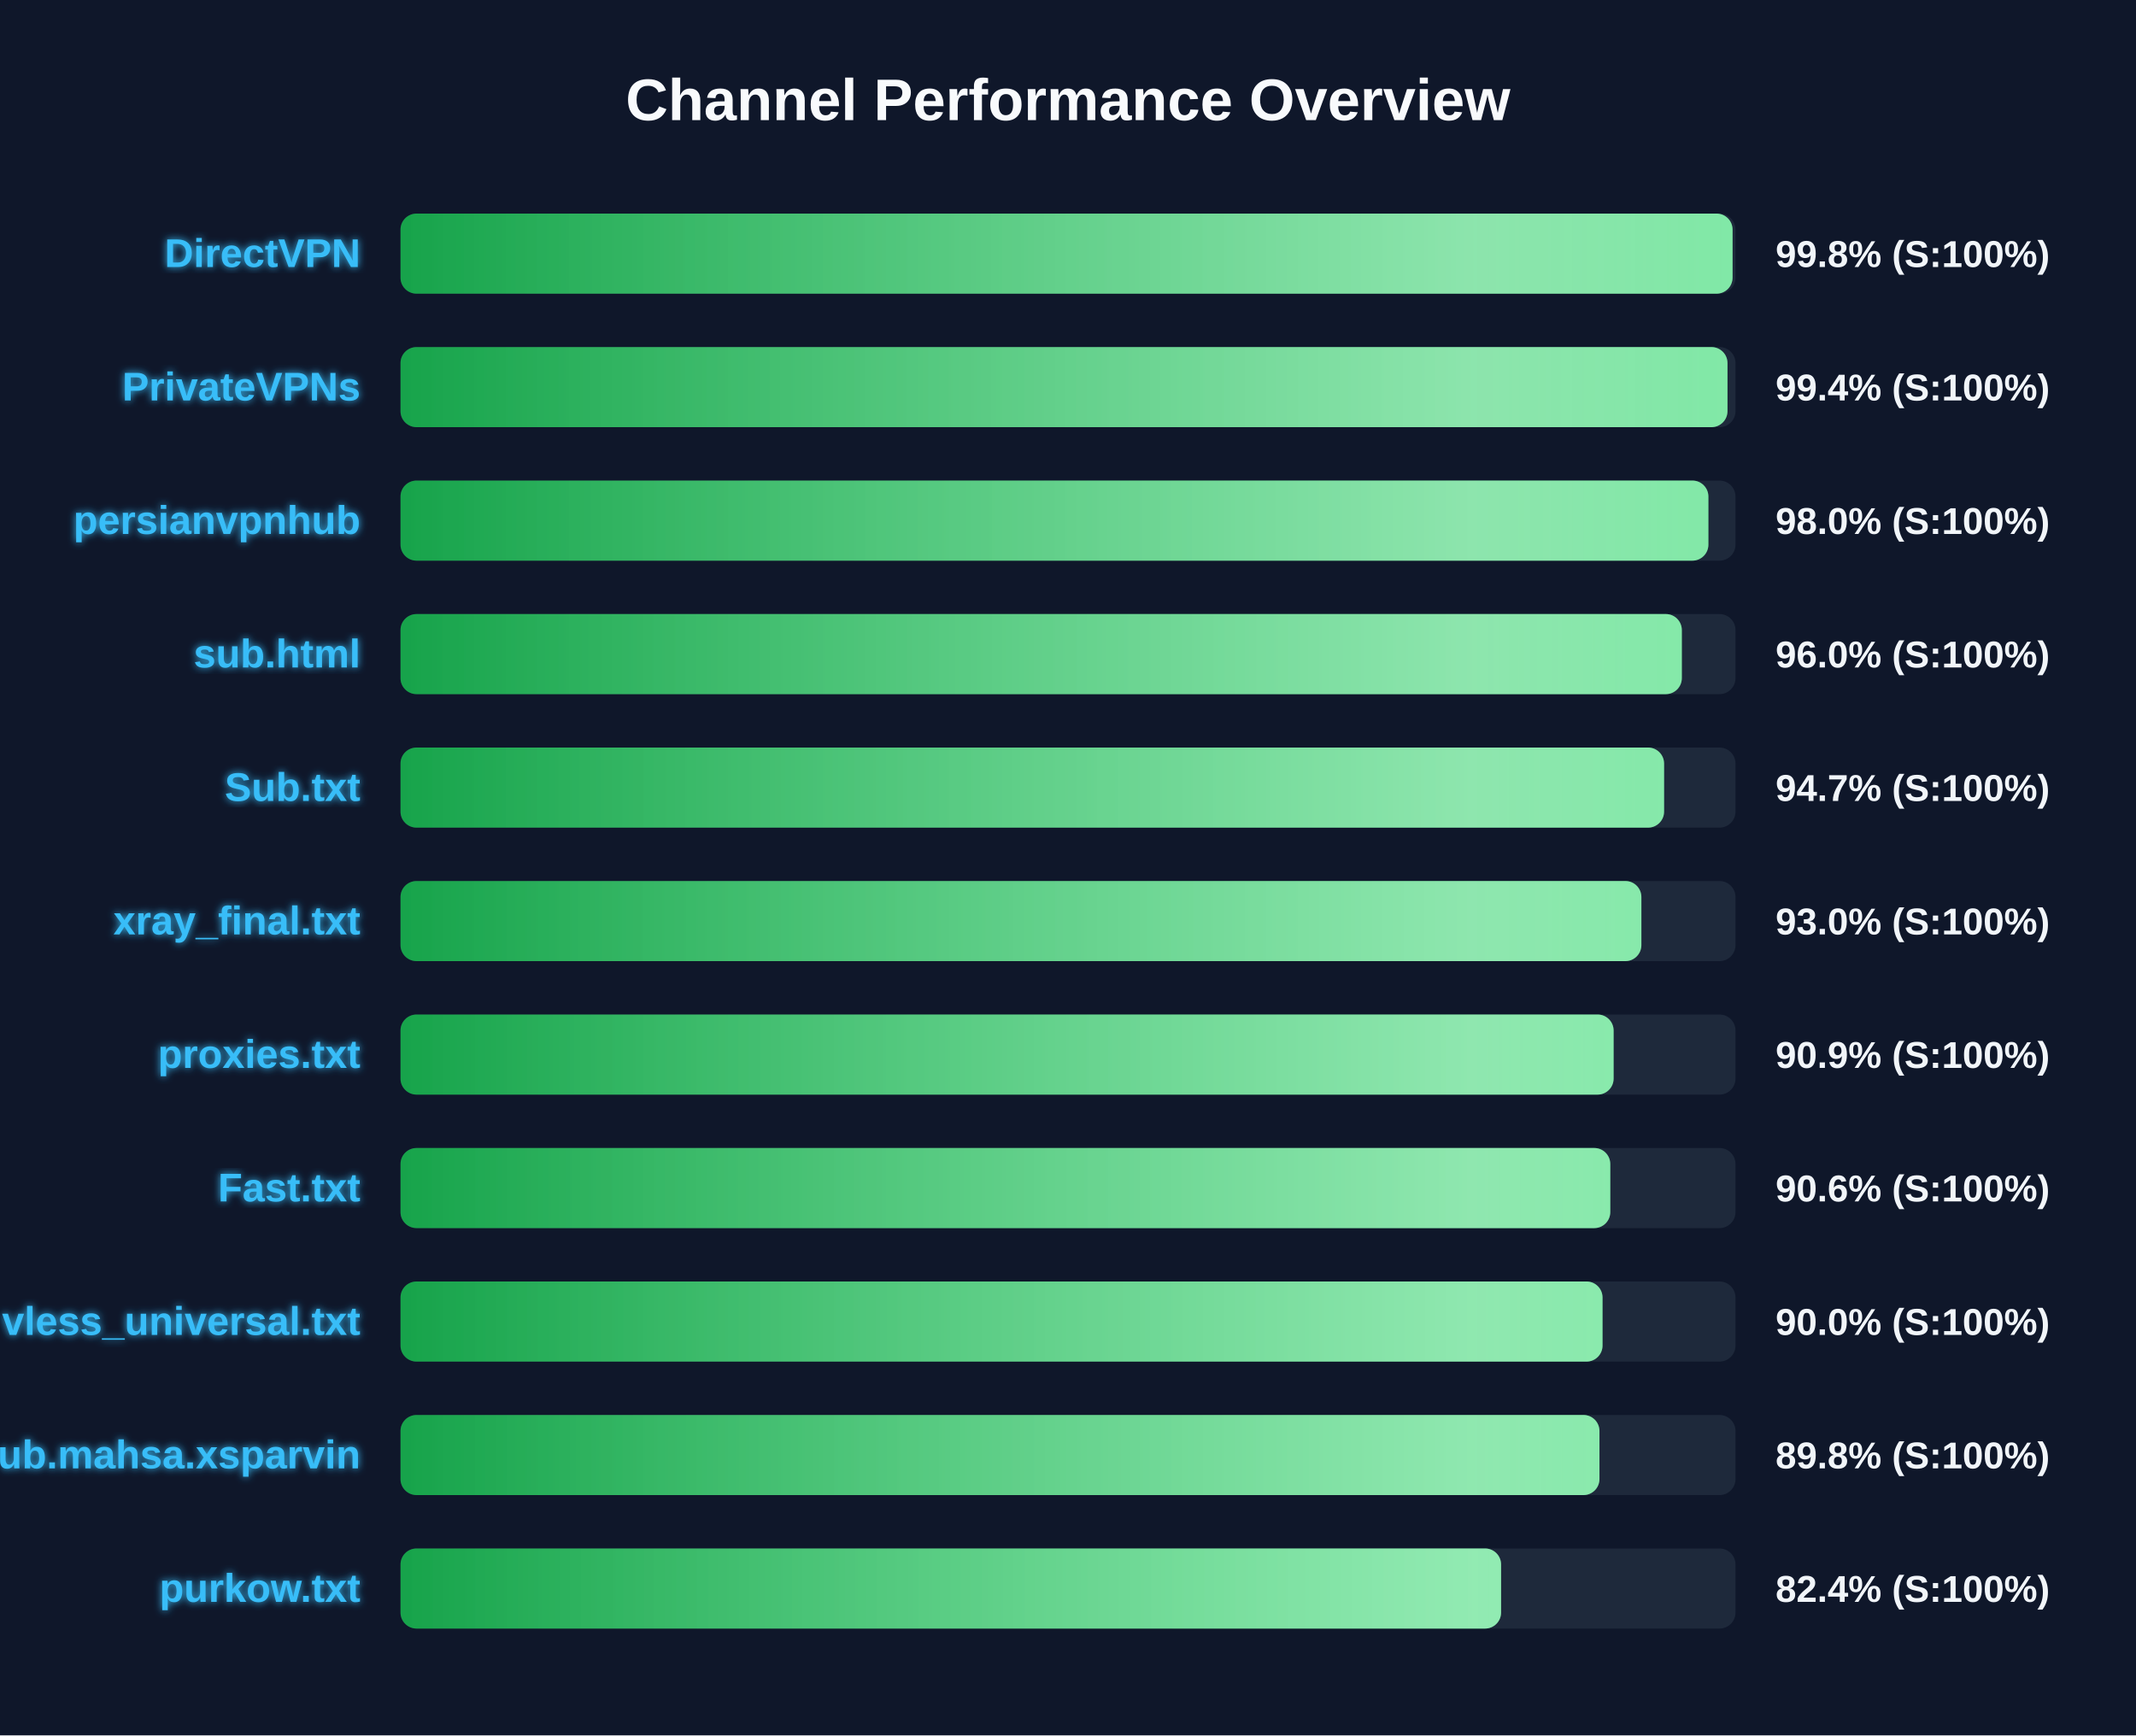
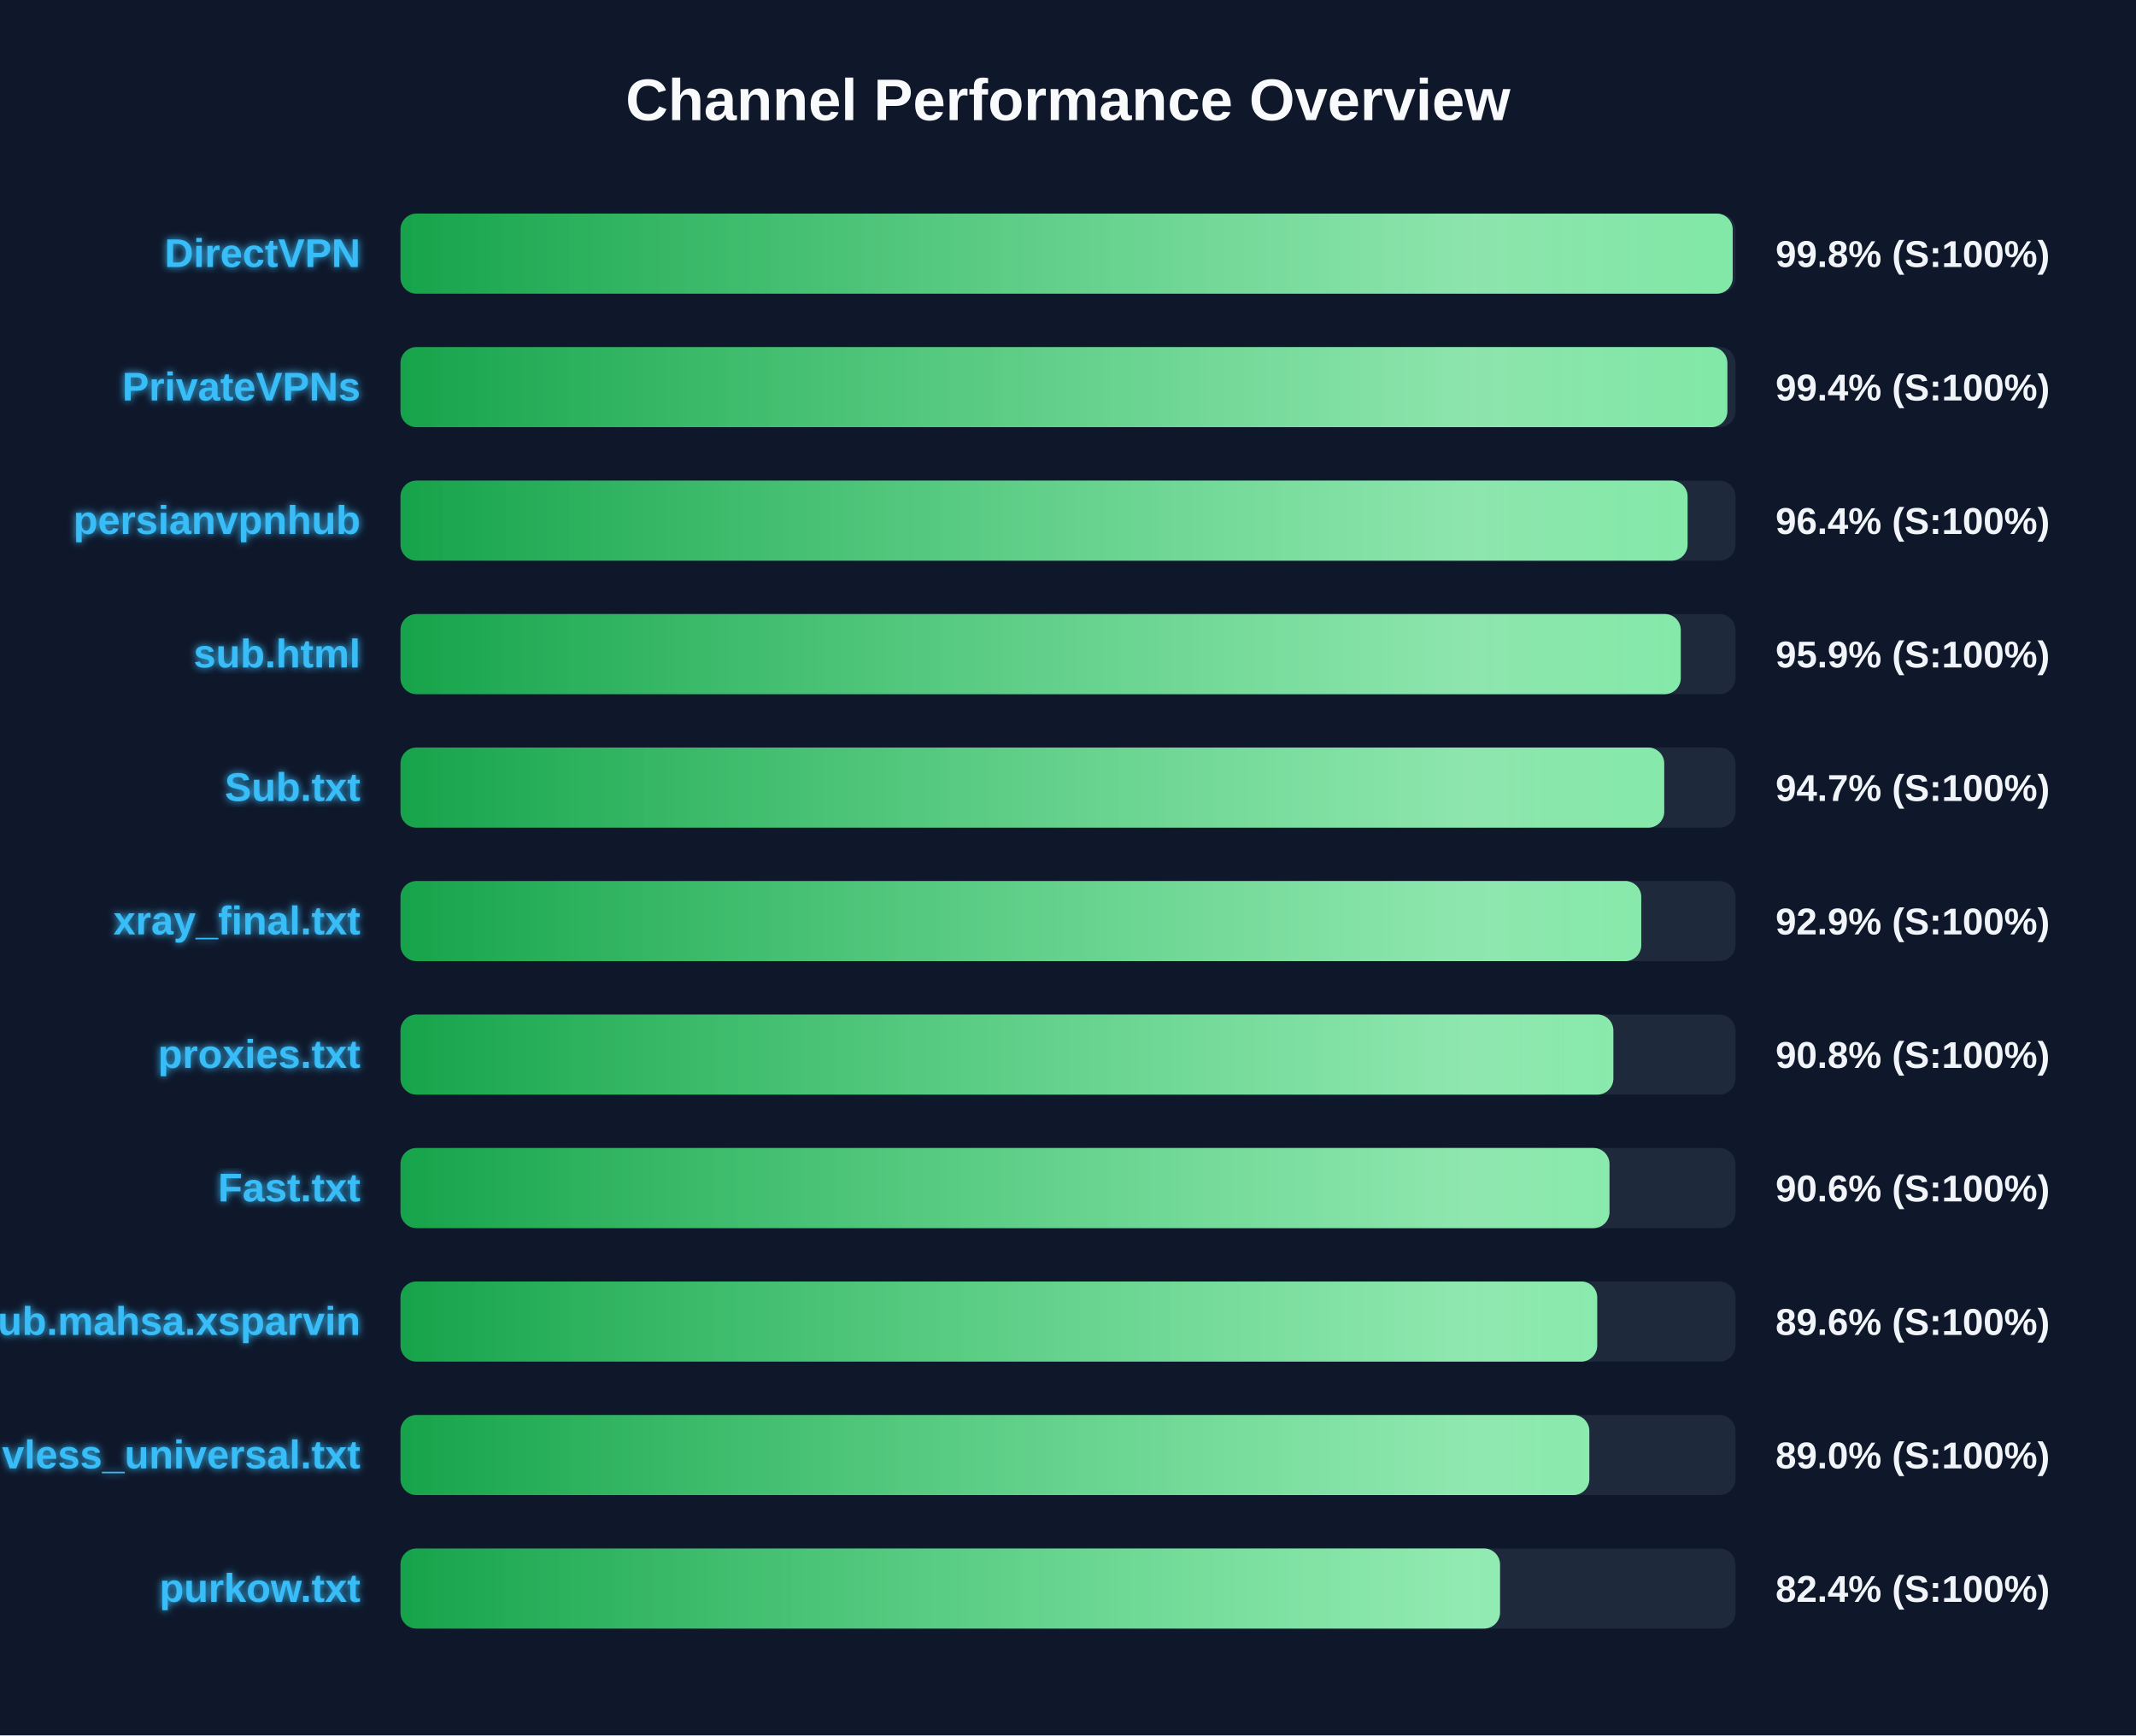
<svg xmlns="http://www.w3.org/2000/svg" width="800" height="650" version="1.1">
  <defs>
    <linearGradient id="grad-green" x1="0%" y1="0%" x2="100%" y2="0%">
      <stop offset="0%" stop-color="#16a34a" />
      <stop offset="100%" stop-color="#4ade80" />
    </linearGradient>
    <linearGradient id="grad-yellow" x1="0%" y1="0%" x2="100%" y2="0%">
      <stop offset="0%" stop-color="#ca8a04" />
      <stop offset="100%" stop-color="#fde047" />
    </linearGradient>
    <linearGradient id="grad-red" x1="0%" y1="0%" x2="100%" y2="0%">
      <stop offset="0%" stop-color="#dc2626" />
      <stop offset="100%" stop-color="#f87171" />
    </linearGradient>
    <linearGradient id="shimmer" x1="0%" y1="0%" x2="100%" y2="0%">
      <stop offset="0%" stop-color="rgba(255,255,255,0)" />
      <stop offset="50%" stop-color="rgba(255,255,255,0.4)" />
      <stop offset="100%" stop-color="rgba(255,255,255,0)" />
    </linearGradient>
    <filter id="glow" x="-20%" y="-20%" width="140%" height="140%">
      <feGaussianBlur stdDeviation="1.5" result="blur" />
      <feComposite in="SourceGraphic" in2="blur" operator="over" />
    </filter>
  </defs>
  <style>
        .bg-rect { fill: #0f172a; }
        .title { font: bold 22px 'Segoe UI', Arial, sans-serif; fill: #f8fafc; }
        .row { font: bold 15px 'Segoe UI', Arial, sans-serif; fill: #38bdf8; filter: url(#glow); }
        .score { font: bold 14px 'Segoe UI', Arial, sans-serif; fill: #f1f5f9; }
        @keyframes shimmer-anim {
            0% { transform: translateX(-100%); }
            100% { transform: translateX(200%); }
        }
        .shimmer-rect {
            animation: shimmer-anim 2.5s infinite linear;
        }
    </style>
  <rect width="100%" height="100%" class="bg-rect" />
  <text x="400" y="45" text-anchor="middle" class="title">Channel Performance Overview</text>
  <rect x="150" y="80" width="500" height="30" fill="#1e293b" rx="6" />
  <clipPath id="clip-0">
-     <rect x="150" y="80" width="498.9" height="30" rx="6" />
+     <rect x="150" y="80" width="498.95" height="30" rx="6" />
  </clipPath>
-   <rect x="150" y="80" width="498.9" height="30" fill="url(#grad-green)" rx="6" />
+   <rect x="150" y="80" width="498.95" height="30" fill="url(#grad-green)" rx="6" />
  <g clip-path="url(#clip-0)">
    <rect x="150" y="80" width="100%" height="30" fill="url(#shimmer)" class="shimmer-rect" />
  </g>
  <text x="135" y="100" text-anchor="end" class="row">DirectVPN</text>
  <text x="665" y="100" text-anchor="start" class="score">99.8% (S:100%)</text>
  <rect x="150" y="130" width="500" height="30" fill="#1e293b" rx="6" />
  <clipPath id="clip-1">
-     <rect x="150" y="130" width="497.0" height="30" rx="6" />
+     <rect x="150" y="130" width="496.95" height="30" rx="6" />
  </clipPath>
-   <rect x="150" y="130" width="497.0" height="30" fill="url(#grad-green)" rx="6" />
+   <rect x="150" y="130" width="496.95" height="30" fill="url(#grad-green)" rx="6" />
  <g clip-path="url(#clip-1)">
    <rect x="150" y="130" width="100%" height="30" fill="url(#shimmer)" class="shimmer-rect" />
  </g>
  <text x="135" y="150" text-anchor="end" class="row">PrivateVPNs</text>
  <text x="665" y="150" text-anchor="start" class="score">99.4% (S:100%)</text>
  <rect x="150" y="180" width="500" height="30" fill="#1e293b" rx="6" />
  <clipPath id="clip-2">
-     <rect x="150" y="180" width="489.85" height="30" rx="6" />
+     <rect x="150" y="180" width="482.05" height="30" rx="6" />
  </clipPath>
-   <rect x="150" y="180" width="489.85" height="30" fill="url(#grad-green)" rx="6" />
+   <rect x="150" y="180" width="482.05" height="30" fill="url(#grad-green)" rx="6" />
  <g clip-path="url(#clip-2)">
    <rect x="150" y="180" width="100%" height="30" fill="url(#shimmer)" class="shimmer-rect" />
  </g>
  <text x="135" y="200" text-anchor="end" class="row">persianvpnhub</text>
-   <text x="665" y="200" text-anchor="start" class="score">98.0% (S:100%)</text>
+   <text x="665" y="200" text-anchor="start" class="score">96.4% (S:100%)</text>
  <rect x="150" y="230" width="500" height="30" fill="#1e293b" rx="6" />
  <clipPath id="clip-3">
-     <rect x="150" y="230" width="479.9" height="30" rx="6" />
+     <rect x="150" y="230" width="479.5" height="30" rx="6" />
  </clipPath>
-   <rect x="150" y="230" width="479.9" height="30" fill="url(#grad-green)" rx="6" />
+   <rect x="150" y="230" width="479.5" height="30" fill="url(#grad-green)" rx="6" />
  <g clip-path="url(#clip-3)">
    <rect x="150" y="230" width="100%" height="30" fill="url(#shimmer)" class="shimmer-rect" />
  </g>
  <text x="135" y="250" text-anchor="end" class="row">sub.html</text>
-   <text x="665" y="250" text-anchor="start" class="score">96.0% (S:100%)</text>
+   <text x="665" y="250" text-anchor="start" class="score">95.9% (S:100%)</text>
  <rect x="150" y="280" width="500" height="30" fill="#1e293b" rx="6" />
  <clipPath id="clip-4">
-     <rect x="150" y="280" width="473.25" height="30" rx="6" />
+     <rect x="150" y="280" width="473.3" height="30" rx="6" />
  </clipPath>
-   <rect x="150" y="280" width="473.25" height="30" fill="url(#grad-green)" rx="6" />
+   <rect x="150" y="280" width="473.3" height="30" fill="url(#grad-green)" rx="6" />
  <g clip-path="url(#clip-4)">
    <rect x="150" y="280" width="100%" height="30" fill="url(#shimmer)" class="shimmer-rect" />
  </g>
  <text x="135" y="300" text-anchor="end" class="row">Sub.txt</text>
  <text x="665" y="300" text-anchor="start" class="score">94.7% (S:100%)</text>
  <rect x="150" y="330" width="500" height="30" fill="#1e293b" rx="6" />
  <clipPath id="clip-5">
-     <rect x="150" y="330" width="464.75" height="30" rx="6" />
+     <rect x="150" y="330" width="464.7" height="30" rx="6" />
  </clipPath>
-   <rect x="150" y="330" width="464.75" height="30" fill="url(#grad-green)" rx="6" />
+   <rect x="150" y="330" width="464.7" height="30" fill="url(#grad-green)" rx="6" />
  <g clip-path="url(#clip-5)">
    <rect x="150" y="330" width="100%" height="30" fill="url(#shimmer)" class="shimmer-rect" />
  </g>
  <text x="135" y="350" text-anchor="end" class="row">xray_final.txt</text>
-   <text x="665" y="350" text-anchor="start" class="score">93.0% (S:100%)</text>
+   <text x="665" y="350" text-anchor="start" class="score">92.9% (S:100%)</text>
  <rect x="150" y="380" width="500" height="30" fill="#1e293b" rx="6" />
  <clipPath id="clip-6">
-     <rect x="150" y="380" width="454.35" height="30" rx="6" />
+     <rect x="150" y="380" width="454.25" height="30" rx="6" />
  </clipPath>
-   <rect x="150" y="380" width="454.35" height="30" fill="url(#grad-green)" rx="6" />
+   <rect x="150" y="380" width="454.25" height="30" fill="url(#grad-green)" rx="6" />
  <g clip-path="url(#clip-6)">
    <rect x="150" y="380" width="100%" height="30" fill="url(#shimmer)" class="shimmer-rect" />
  </g>
  <text x="135" y="400" text-anchor="end" class="row">proxies.txt</text>
-   <text x="665" y="400" text-anchor="start" class="score">90.9% (S:100%)</text>
+   <text x="665" y="400" text-anchor="start" class="score">90.8% (S:100%)</text>
  <rect x="150" y="430" width="500" height="30" fill="#1e293b" rx="6" />
  <clipPath id="clip-7">
-     <rect x="150" y="430" width="453.1" height="30" rx="6" />
+     <rect x="150" y="430" width="452.8" height="30" rx="6" />
  </clipPath>
-   <rect x="150" y="430" width="453.1" height="30" fill="url(#grad-green)" rx="6" />
+   <rect x="150" y="430" width="452.8" height="30" fill="url(#grad-green)" rx="6" />
  <g clip-path="url(#clip-7)">
    <rect x="150" y="430" width="100%" height="30" fill="url(#shimmer)" class="shimmer-rect" />
  </g>
  <text x="135" y="450" text-anchor="end" class="row">Fast.txt</text>
  <text x="665" y="450" text-anchor="start" class="score">90.6% (S:100%)</text>
  <rect x="150" y="480" width="500" height="30" fill="#1e293b" rx="6" />
  <clipPath id="clip-8">
-     <rect x="150" y="480" width="450.2" height="30" rx="6" />
+     <rect x="150" y="480" width="448.2" height="30" rx="6" />
  </clipPath>
-   <rect x="150" y="480" width="450.2" height="30" fill="url(#grad-green)" rx="6" />
+   <rect x="150" y="480" width="448.2" height="30" fill="url(#grad-green)" rx="6" />
  <g clip-path="url(#clip-8)">
    <rect x="150" y="480" width="100%" height="30" fill="url(#shimmer)" class="shimmer-rect" />
  </g>
-   <text x="135" y="500" text-anchor="end" class="row">vless_universal.txt</text>
-   <text x="665" y="500" text-anchor="start" class="score">90.0% (S:100%)</text>
+   <text x="135" y="500" text-anchor="end" class="row">Sub.mahsa.xsparvin</text>
+   <text x="665" y="500" text-anchor="start" class="score">89.6% (S:100%)</text>
  <rect x="150" y="530" width="500" height="30" fill="#1e293b" rx="6" />
  <clipPath id="clip-9">
-     <rect x="150" y="530" width="449.05" height="30" rx="6" />
+     <rect x="150" y="530" width="445.25" height="30" rx="6" />
  </clipPath>
-   <rect x="150" y="530" width="449.05" height="30" fill="url(#grad-green)" rx="6" />
+   <rect x="150" y="530" width="445.25" height="30" fill="url(#grad-green)" rx="6" />
  <g clip-path="url(#clip-9)">
    <rect x="150" y="530" width="100%" height="30" fill="url(#shimmer)" class="shimmer-rect" />
  </g>
-   <text x="135" y="550" text-anchor="end" class="row">Sub.mahsa.xsparvin</text>
-   <text x="665" y="550" text-anchor="start" class="score">89.8% (S:100%)</text>
+   <text x="135" y="550" text-anchor="end" class="row">vless_universal.txt</text>
+   <text x="665" y="550" text-anchor="start" class="score">89.0% (S:100%)</text>
  <rect x="150" y="580" width="500" height="30" fill="#1e293b" rx="6" />
  <clipPath id="clip-10">
-     <rect x="150" y="580" width="412.2" height="30" rx="6" />
+     <rect x="150" y="580" width="411.8" height="30" rx="6" />
  </clipPath>
-   <rect x="150" y="580" width="412.2" height="30" fill="url(#grad-green)" rx="6" />
+   <rect x="150" y="580" width="411.8" height="30" fill="url(#grad-green)" rx="6" />
  <g clip-path="url(#clip-10)">
    <rect x="150" y="580" width="100%" height="30" fill="url(#shimmer)" class="shimmer-rect" />
  </g>
  <text x="135" y="600" text-anchor="end" class="row">purkow.txt</text>
  <text x="665" y="600" text-anchor="start" class="score">82.4% (S:100%)</text>
</svg>
